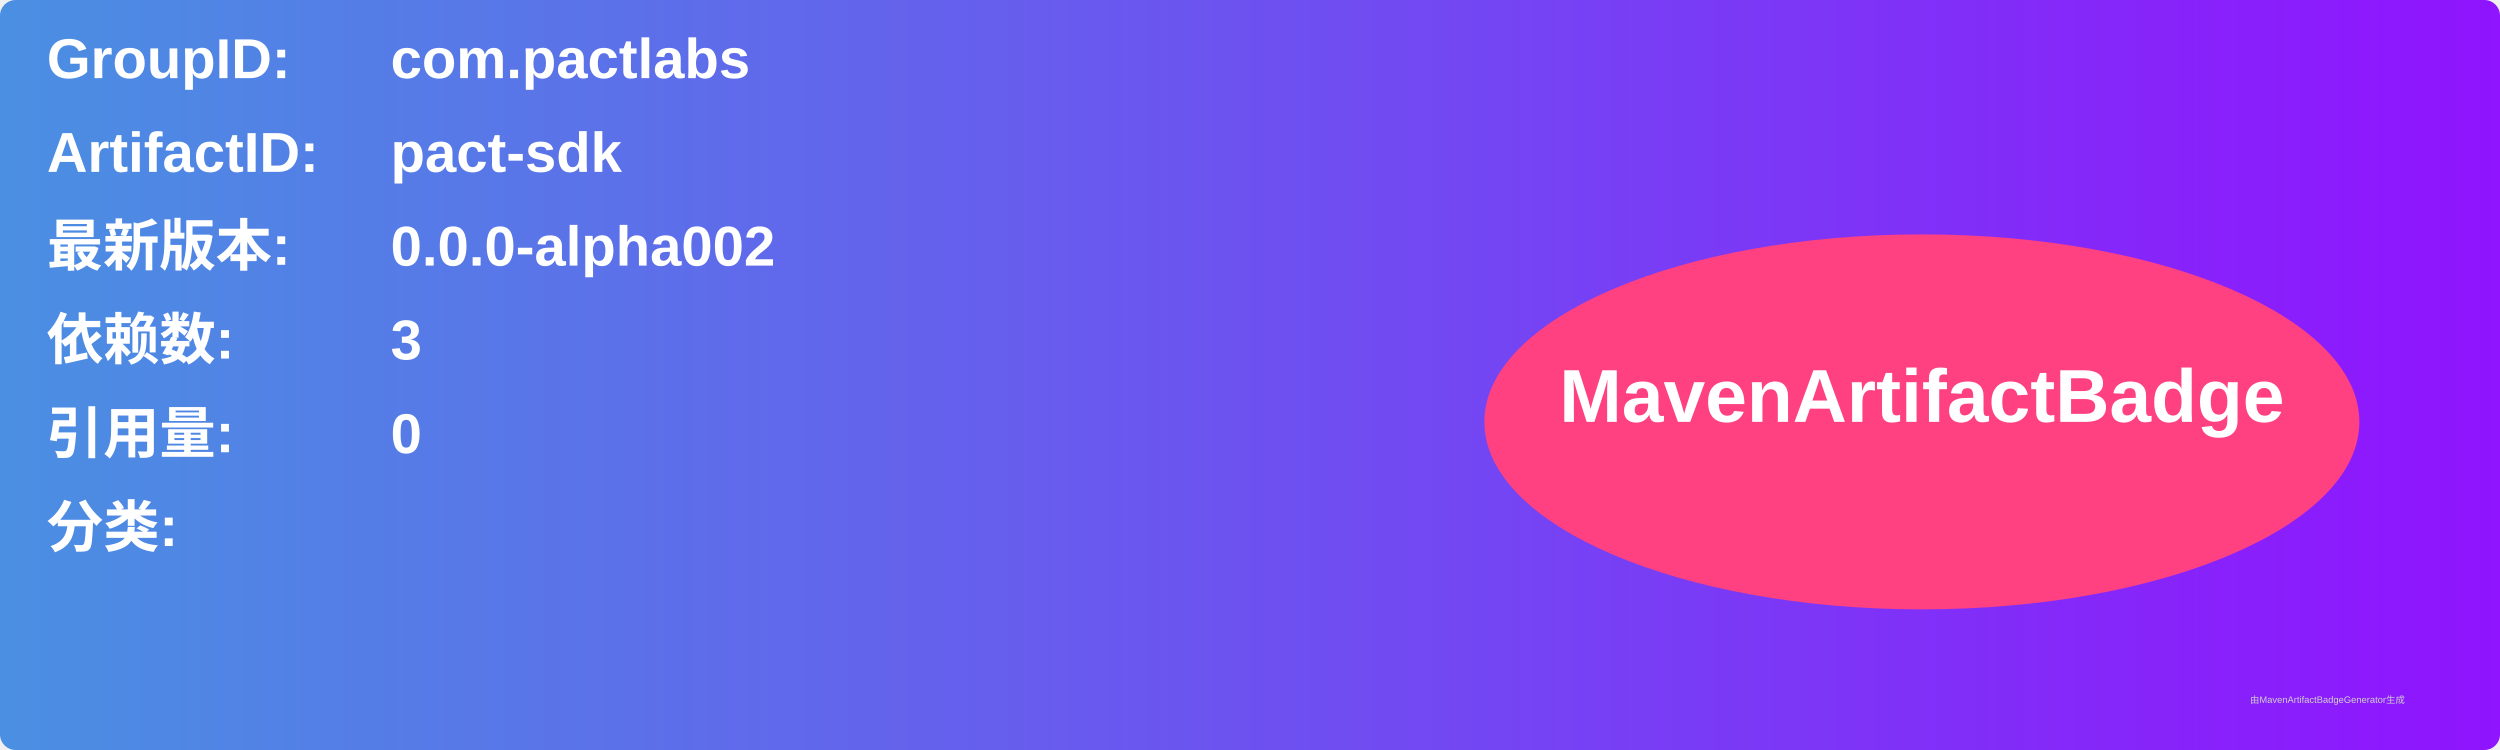
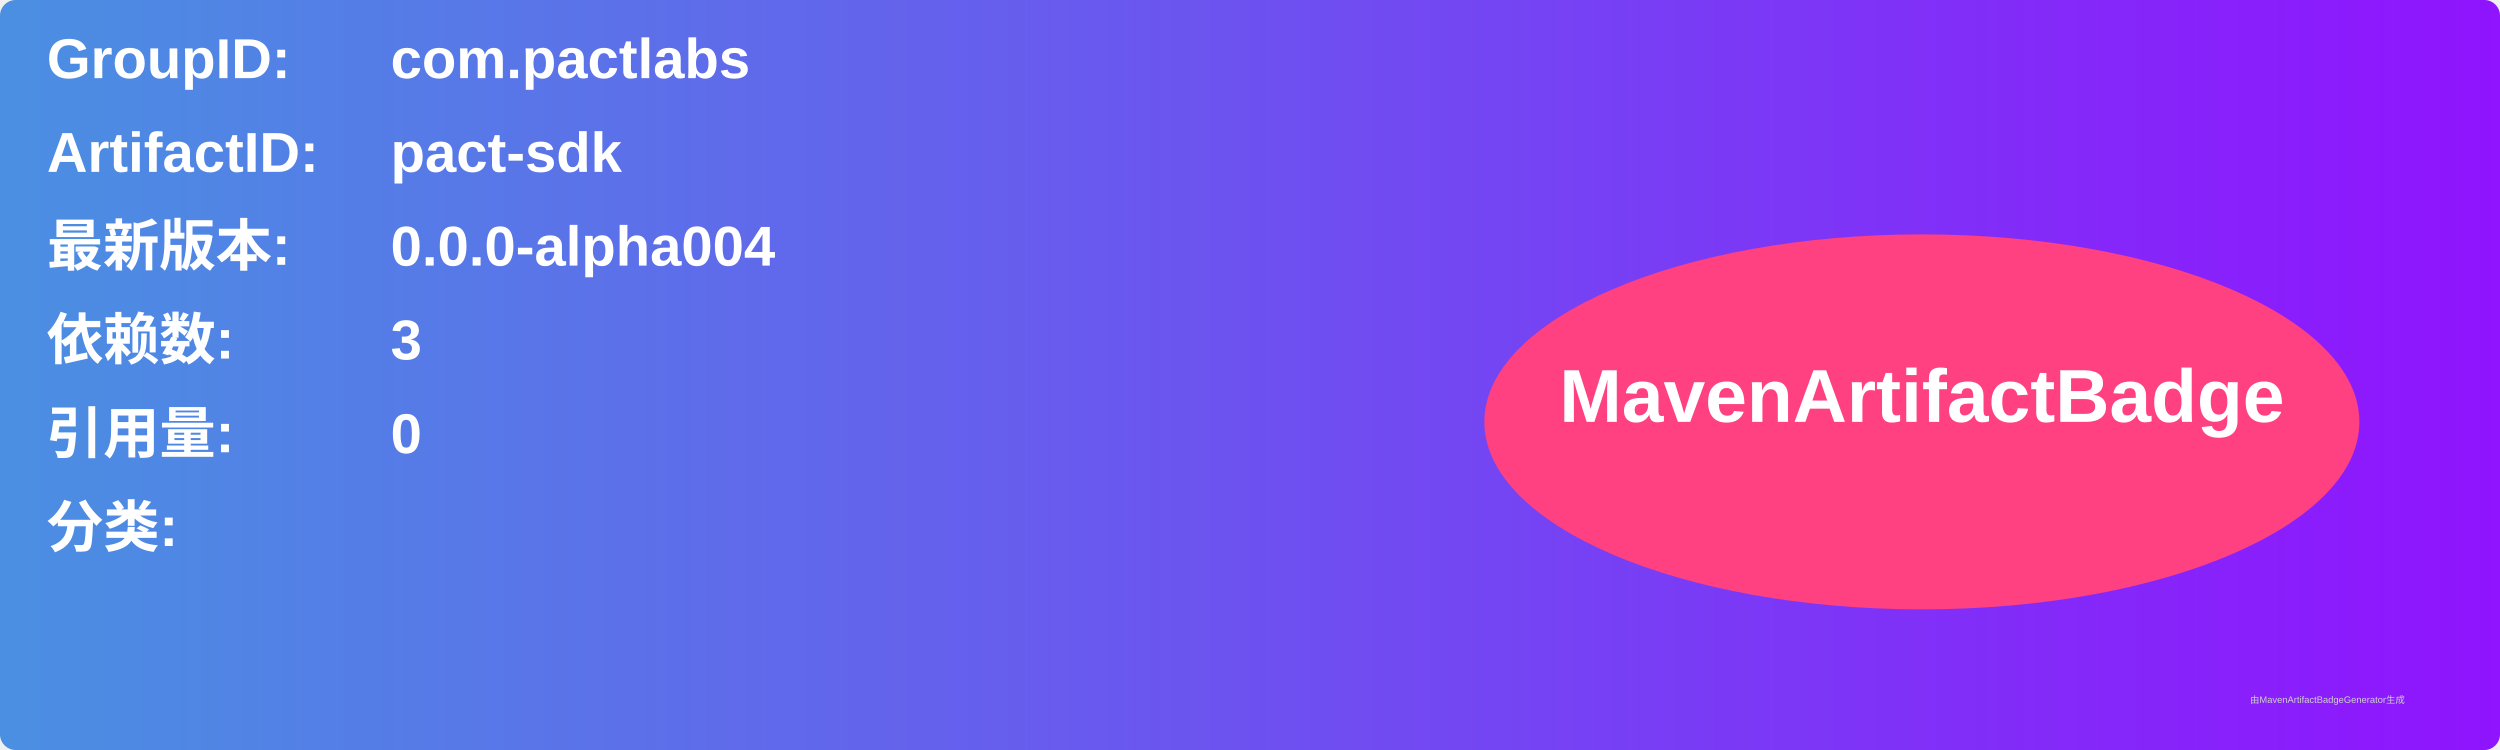
<svg xmlns="http://www.w3.org/2000/svg" width="800" height="240" viewBox="0 0 800 240">
  <linearGradient id="grad" x1="0%" y1="0%" x2="100%" y2="0%">
    <stop offset="0%" stop-color="#4a90e2" />
    <stop offset="100%" stop-color="#9013fe" />
  </linearGradient>
  <rect width="100%" height="100%" rx="5" ry="5" fill="url(#grad)" />
  <g transform="translate(15, 15)">
    <text x="0" y="10" font-family="Arial" font-size="18" fill="white" font-weight="bold" width="260">GroupID:</text>
    <text x="110" y="10" font-family="Arial" font-size="18" fill="white" font-weight="bold" width="460">com.pactlabs</text>
    <text x="0" y="40" font-family="Arial" font-size="18" fill="white" font-weight="bold" width="260">ArtifactID:</text>
    <text x="110" y="40" font-family="Arial" font-size="18" fill="white" font-weight="bold" width="460">pact-sdk</text>
    <text x="0" y="70" font-family="Arial" font-size="18" fill="white" font-weight="bold">最新版本:</text>
    <text x="110" y="70" font-family="Arial" font-size="18" fill="white" font-weight="bold">
-       <tspan font-weight="bold">0.0.0-alpha002</tspan>
+       <tspan font-weight="bold">0.0.0-alpha004</tspan>
    </text>
    <text x="0" y="100" font-family="Arial" font-size="18" fill="white" font-weight="bold">依赖数: </text>
    <text x="110" y="100" font-family="Arial" font-size="18" fill="white">
      <tspan font-weight="bold">3</tspan>
    </text>
    <text x="0" y="130" font-family="Arial" font-size="18" fill="white" font-weight="bold">引用量: </text>
    <text x="110" y="130" font-family="Arial" font-size="18" fill="white">
      <tspan font-weight="bold">0</tspan>
    </text>
    <text x="0" y="160" font-family="Arial" font-size="18" fill="white" font-weight="bold">分类:</text>
    <text x="10" y="190" font-family="Arial" font-size="10" fill="white">
      <tspan font-weight="bold" />
    </text>
    <ellipse cx="600" cy="120" rx="140" ry="60" fill="#ff4081" />
    <text x="600" y="120" text-anchor="middle" font-family="Arial" font-size="24" fill="white" font-weight="bold">MavenArtifactBadge</text>
  </g>
  <text x="720" y="225" font-family="Arial" font-size="3" fill="#d0d0d0">由MavenArtifactBadgeGenerator生成</text>
</svg>
